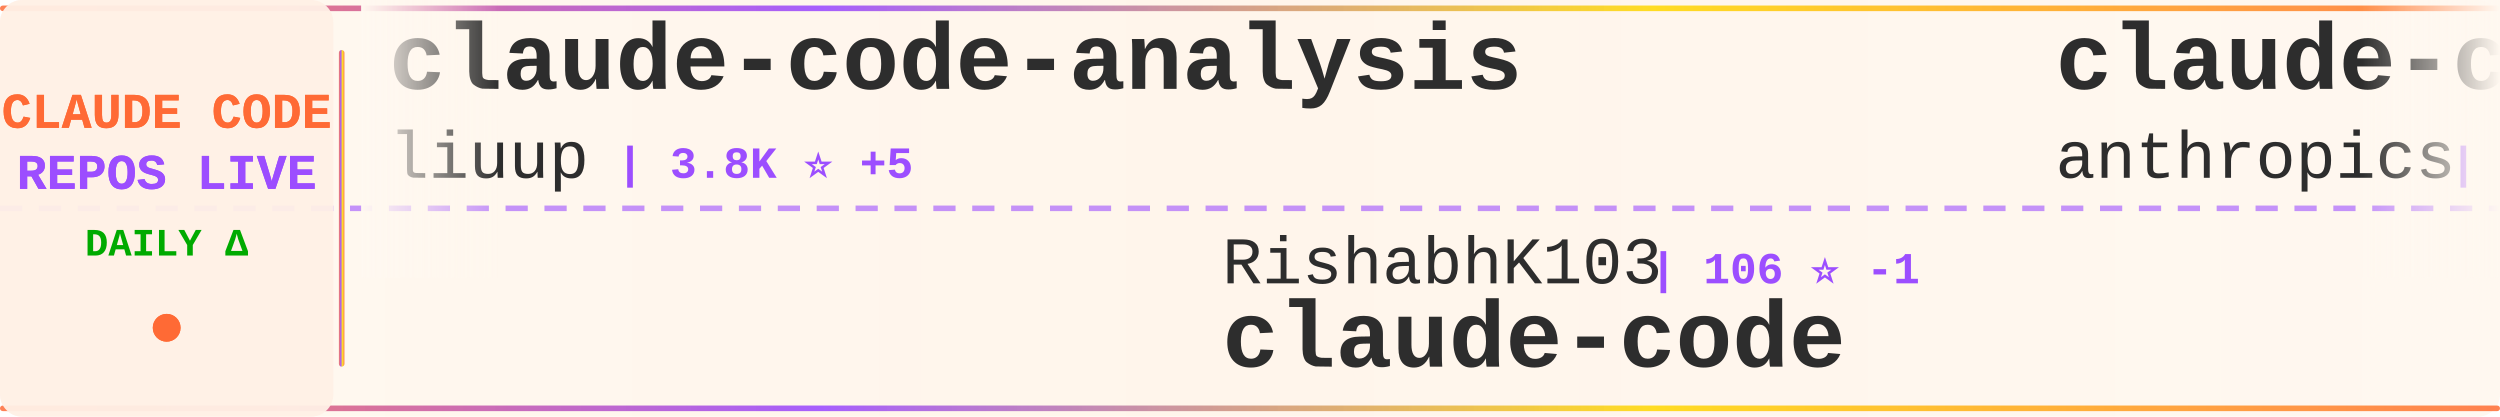
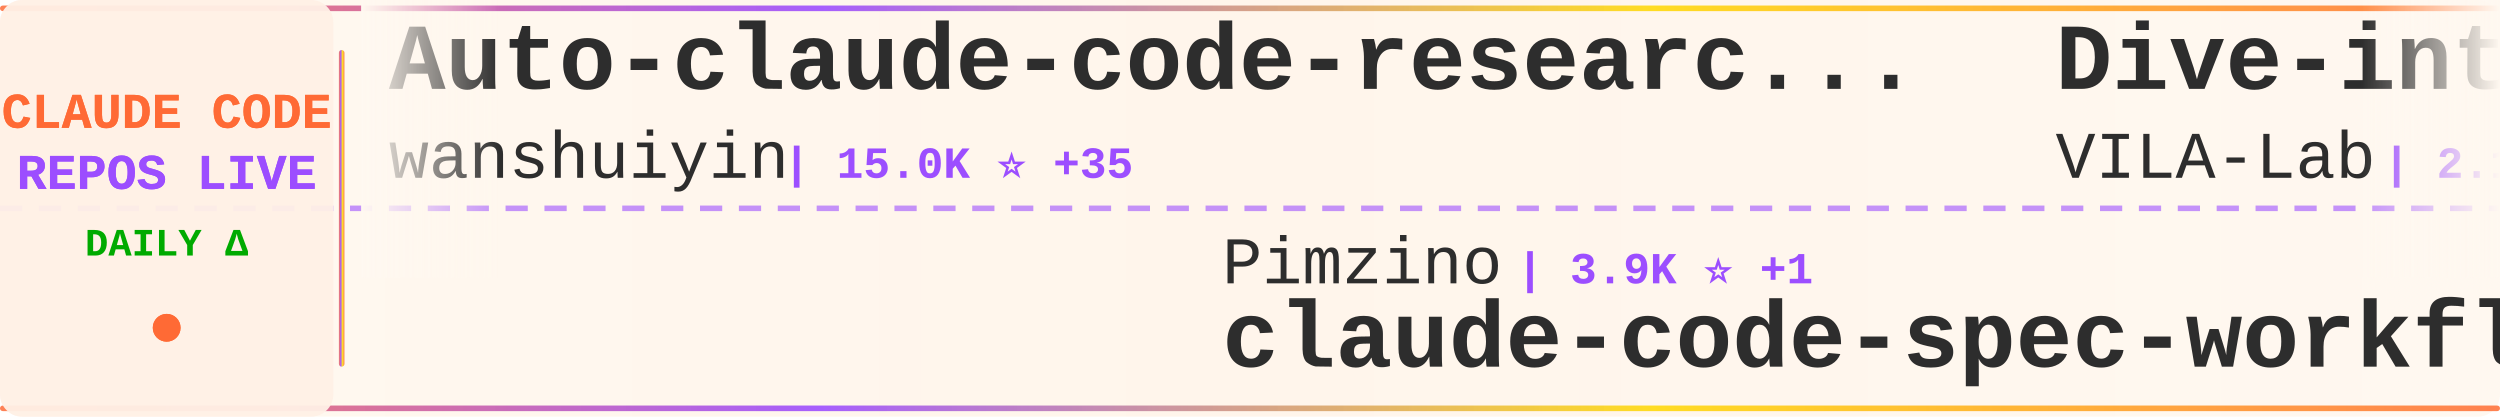
<svg xmlns="http://www.w3.org/2000/svg" width="900" height="150">
  <defs>
    <linearGradient id="tickerBg" x1="0%" y1="0%" x2="100%" y2="0%">
      <stop offset="0%" style="stop-color:#fff8f0;stop-opacity:0.98" />
      <stop offset="50%" style="stop-color:#fff5eb;stop-opacity:1" />
      <stop offset="100%" style="stop-color:#fff8f0;stop-opacity:0.98" />
    </linearGradient>
    <linearGradient id="borderGrad" x1="0%" y1="0%" x2="100%" y2="0%">
      <stop offset="0%" style="stop-color:#FF6B35;stop-opacity:0.85">
        <animate attributeName="stop-opacity" values="0.85;1;0.85" dur="2s" repeatCount="indefinite" />
      </stop>
      <stop offset="33%" style="stop-color:#9C4EFF;stop-opacity:0.9">
        <animate attributeName="stop-opacity" values="0.9;1;0.9" dur="2.2s" repeatCount="indefinite" />
      </stop>
      <stop offset="66%" style="stop-color:#FFD700;stop-opacity:0.85">
        <animate attributeName="stop-opacity" values="0.85;1;0.85" dur="1.8s" repeatCount="indefinite" />
      </stop>
      <stop offset="100%" style="stop-color:#FF6B35;stop-opacity:0.85">
        <animate attributeName="stop-opacity" values="0.85;1;0.85" dur="2s" repeatCount="indefinite" />
      </stop>
    </linearGradient>
    <filter id="textGlow">
      <feGaussianBlur stdDeviation="0.15" result="coloredBlur" />
      <feMerge>
        <feMergeNode in="coloredBlur" />
        <feMergeNode in="SourceGraphic" />
      </feMerge>
    </filter>
    <filter id="metricGlow">
      <feGaussianBlur stdDeviation="0.2" result="coloredBlur" />
      <feMerge>
        <feMergeNode in="coloredBlur" />
        <feMergeNode in="SourceGraphic" />
      </feMerge>
    </filter>
    <linearGradient id="leftFade" x1="0%" y1="0%" x2="100%" y2="0%">
      <stop offset="0%" style="stop-color:#fff8f0;stop-opacity:1" />
      <stop offset="100%" style="stop-color:#fff8f0;stop-opacity:0" />
    </linearGradient>
    <linearGradient id="rightFade" x1="0%" y1="0%" x2="100%" y2="0%">
      <stop offset="0%" style="stop-color:#fff8f0;stop-opacity:0" />
      <stop offset="100%" style="stop-color:#fff8f0;stop-opacity:1" />
    </linearGradient>
  </defs>
  <rect width="900" height="150" fill="url(#tickerBg)" rx="8" />
  <rect x="0" y="2" width="900" height="2" fill="url(#borderGrad)" rx="1" />
  <rect x="0" y="146" width="900" height="2" fill="url(#borderGrad)" rx="1" />
  <line x1="0" y1="75" x2="900" y2="75" stroke="#9C4EFF" stroke-width="2" stroke-dasharray="8 6" opacity="0.6" />
  <rect x="0" y="0" width="120" height="150" fill="#fff0e6" opacity="0.95" rx="8" />
  <text x="60" y="46" font-family="'Courier New', monospace" font-size="18" font-weight="bold" fill="#FF6B35" text-anchor="middle" filter="url(#textGlow)">
    CLAUDE CODE
  </text>
  <text x="60" y="68" font-family="'Courier New', monospace" font-size="18" font-weight="bold" fill="#9C4EFF" text-anchor="middle" filter="url(#textGlow)">
    REPOS LIVE
  </text>
  <text x="60" y="92" font-family="'Courier New', monospace" font-size="14" font-weight="bold" fill="#00aa00" text-anchor="middle">
    DAILY Δ
  </text>
  <circle cx="60" cy="118" r="5" fill="#FF6B35" filter="url(#metricGlow)">
    <animate attributeName="r" values="4;6;4" dur="1.5s" repeatCount="indefinite" />
    <animate attributeName="opacity" values="0.6;1;0.6" dur="1.5s" repeatCount="indefinite" />
  </circle>
  <rect x="122" y="18" width="2" height="114" fill="url(#borderGrad)" rx="1" />
  <clipPath id="tickerClip">
    <rect x="130" y="0" width="770" height="150" />
  </clipPath>
  <g clip-path="url(#tickerClip)">
    <g id="tickerItems">
      <animateTransform attributeName="transform" attributeType="XML" type="translate" from="0 0" to="-3000 0" dur="54s" repeatCount="indefinite" />
      <g transform="translate(0, 0)">
-         <text x="140" y="32" font-family="'Courier New', monospace" font-size="34" font-weight="bold" fill="#2d2d2d">claude-code-analysis</text>
-         <text x="140" y="64" font-family="'Courier New', monospace" font-size="24" font-weight="normal" fill="#2d2d2d" opacity="1.0">liuup</text>
-         <text x="222" y="64" font-family="'Courier New', monospace" font-size="16" font-weight="bold" fill="#9C4EFF"> | 3.8K ⭐ +5</text>
+         <text x="140" y="32" font-family="'Courier New', monospace" font-size="34" font-weight="bold" fill="#2d2d2d">Auto-claude-code-researc...</text>
+         <text x="140" y="64" font-family="'Courier New', monospace" font-size="24" font-weight="normal" fill="#2d2d2d" opacity="1.0">wanshuiyin</text>
+         <text x="282" y="64" font-family="'Courier New', monospace" font-size="16" font-weight="bold" fill="#9C4EFF"> | 15.0K ⭐ +35</text>
      </g>
      <g transform="translate(300, 0)">
-         <text x="140" y="102" font-family="'Courier New', monospace" font-size="24" font-weight="normal" fill="#2d2d2d" opacity="1.0">RishabhK103</text>
-         <text x="294" y="102" font-family="'Courier New', monospace" font-size="16" font-weight="bold" fill="#9C4EFF"> | 106 ⭐ -1</text>
-         <text x="140" y="132" font-family="'Courier New', monospace" font-size="34" font-weight="bold" fill="#2d2d2d">claude-code</text>
+         <text x="140" y="102" font-family="'Courier New', monospace" font-size="24" font-weight="normal" fill="#2d2d2d" opacity="1.0">Pimzino</text>
+         <text x="246" y="102" font-family="'Courier New', monospace" font-size="16" font-weight="bold" fill="#9C4EFF"> | 3.9K ⭐ +1</text>
+         <text x="140" y="132" font-family="'Courier New', monospace" font-size="34" font-weight="bold" fill="#2d2d2d">claude-code-spec-workflo...</text>
      </g>
      <g transform="translate(600, 0)">
-         <text x="140" y="32" font-family="'Courier New', monospace" font-size="34" font-weight="bold" fill="#2d2d2d">claude-code-base-action</text>
-         <text x="140" y="64" font-family="'Courier New', monospace" font-size="24" font-weight="normal" fill="#2d2d2d" opacity="1.0">anthropics</text>
-         <text x="282" y="64" font-family="'Courier New', monospace" font-size="16" font-weight="bold" fill="#9C4EFF"> | 951 ⭐ +1</text>
+         <text x="140" y="32" font-family="'Courier New', monospace" font-size="34" font-weight="bold" fill="#2d2d2d">Dive-into-Claude-Code</text>
+         <text x="140" y="64" font-family="'Courier New', monospace" font-size="24" font-weight="normal" fill="#2d2d2d" opacity="1.0">VILA-Lab</text>
+         <text x="258" y="64" font-family="'Courier New', monospace" font-size="16" font-weight="bold" fill="#9C4EFF"> | 2.1K ⭐</text>
      </g>
      <g transform="translate(900, 0)">
-         <text x="140" y="102" font-family="'Courier New', monospace" font-size="24" font-weight="normal" fill="#2d2d2d" opacity="1.0">hangsman</text>
-         <text x="258" y="102" font-family="'Courier New', monospace" font-size="16" font-weight="bold" fill="#9C4EFF"> | 790 ⭐</text>
-         <text x="140" y="132" font-family="'Courier New', monospace" font-size="34" font-weight="bold" fill="#2d2d2d">claude-code-source</text>
+         <text x="140" y="102" font-family="'Courier New', monospace" font-size="24" font-weight="normal" fill="#2d2d2d" opacity="1.0">jeremylongshore</text>
+         <text x="342" y="102" font-family="'Courier New', monospace" font-size="16" font-weight="bold" fill="#9C4EFF"> | 2.7K ⭐ +2</text>
+         <text x="140" y="132" font-family="'Courier New', monospace" font-size="34" font-weight="bold" fill="#2d2d2d">claude-code-plugins-plus...</text>
      </g>
      <g transform="translate(1200, 0)">
        <text x="140" y="32" font-family="'Courier New', monospace" font-size="34" font-weight="bold" fill="#2d2d2d">claude-code-webui</text>
        <text x="140" y="64" font-family="'Courier New', monospace" font-size="24" font-weight="normal" fill="#2d2d2d" opacity="1.0">sugyan</text>
        <text x="234" y="64" font-family="'Courier New', monospace" font-size="16" font-weight="bold" fill="#9C4EFF"> | 1.1K ⭐</text>
      </g>
      <g transform="translate(1500, 0)">
-         <text x="140" y="102" font-family="'Courier New', monospace" font-size="24" font-weight="normal" fill="#2d2d2d" opacity="1.0">nicedreamzapp</text>
-         <text x="318" y="102" font-family="'Courier New', monospace" font-size="16" font-weight="bold" fill="#9C4EFF"> | 3.2K ⭐ +2</text>
-         <text x="140" y="132" font-family="'Courier New', monospace" font-size="34" font-weight="bold" fill="#2d2d2d">claude-code-local</text>
+         <text x="140" y="102" font-family="'Courier New', monospace" font-size="24" font-weight="normal" fill="#2d2d2d" opacity="1.0">ChrisWiles</text>
+         <text x="282" y="102" font-family="'Courier New', monospace" font-size="16" font-weight="bold" fill="#9C4EFF"> | 6.0K ⭐ +2</text>
+         <text x="140" y="132" font-family="'Courier New', monospace" font-size="34" font-weight="bold" fill="#2d2d2d">claude-code-showcase</text>
      </g>
      <g transform="translate(1800, 0)">
-         <text x="140" y="32" font-family="'Courier New', monospace" font-size="34" font-weight="bold" fill="#2d2d2d">claude-code-source-code-...</text>
-         <text x="140" y="64" font-family="'Courier New', monospace" font-size="24" font-weight="normal" fill="#2d2d2d" opacity="1.0">ghuntley</text>
-         <text x="258" y="64" font-family="'Courier New', monospace" font-size="16" font-weight="bold" fill="#9C4EFF"> | 990 ⭐</text>
+         <text x="140" y="32" font-family="'Courier New', monospace" font-size="34" font-weight="bold" fill="#2d2d2d">how-claude-code-works</text>
+         <text x="140" y="64" font-family="'Courier New', monospace" font-size="24" font-weight="normal" fill="#2d2d2d" opacity="1.0">Windy3f3f3f3f</text>
+         <text x="318" y="64" font-family="'Courier New', monospace" font-size="16" font-weight="bold" fill="#9C4EFF"> | 3.5K ⭐ +4</text>
      </g>
      <g transform="translate(2100, 0)">
-         <text x="140" y="102" font-family="'Courier New', monospace" font-size="24" font-weight="normal" fill="#2d2d2d" opacity="1.0">OneRedOak</text>
-         <text x="270" y="102" font-family="'Courier New', monospace" font-size="16" font-weight="bold" fill="#9C4EFF"> | 3.9K ⭐</text>
-         <text x="140" y="132" font-family="'Courier New', monospace" font-size="34" font-weight="bold" fill="#2d2d2d">claude-code-workflows</text>
+         <text x="140" y="102" font-family="'Courier New', monospace" font-size="24" font-weight="normal" fill="#2d2d2d" opacity="1.0">centminmod</text>
+         <text x="282" y="102" font-family="'Courier New', monospace" font-size="16" font-weight="bold" fill="#9C4EFF"> | 2.6K ⭐ +1</text>
+         <text x="140" y="132" font-family="'Courier New', monospace" font-size="34" font-weight="bold" fill="#2d2d2d">my-claude-code-setup</text>
      </g>
      <g transform="translate(2400, 0)">
-         <text x="140" y="32" font-family="'Courier New', monospace" font-size="34" font-weight="bold" fill="#2d2d2d">Claude-code</text>
-         <text x="140" y="64" font-family="'Courier New', monospace" font-size="24" font-weight="normal" fill="#2d2d2d" opacity="1.0">fazxes</text>
-         <text x="234" y="64" font-family="'Courier New', monospace" font-size="16" font-weight="bold" fill="#9C4EFF"> | 231 ⭐</text>
+         <text x="140" y="32" font-family="'Courier New', monospace" font-size="34" font-weight="bold" fill="#2d2d2d">sc-claude-code-files</text>
+         <text x="140" y="64" font-family="'Courier New', monospace" font-size="24" font-weight="normal" fill="#2d2d2d" opacity="1.0">https-deeplearning-ai</text>
+         <text x="414" y="64" font-family="'Courier New', monospace" font-size="16" font-weight="bold" fill="#9C4EFF"> | 544 ⭐</text>
      </g>
      <g transform="translate(2700, 0)">
-         <text x="140" y="102" font-family="'Courier New', monospace" font-size="24" font-weight="normal" fill="#2d2d2d" opacity="1.0">shanraisshan</text>
-         <text x="306" y="102" font-family="'Courier New', monospace" font-size="16" font-weight="bold" fill="#9C4EFF"> | 64.9K ⭐ +24</text>
-         <text x="140" y="132" font-family="'Courier New', monospace" font-size="34" font-weight="bold" fill="#2d2d2d">claude-code-best-practic...</text>
+         <text x="140" y="102" font-family="'Courier New', monospace" font-size="24" font-weight="normal" fill="#2d2d2d" opacity="1.0">VineeTagarwaL-code</text>
+         <text x="378" y="102" font-family="'Courier New', monospace" font-size="16" font-weight="bold" fill="#9C4EFF"> | 273 ⭐</text>
+         <text x="140" y="132" font-family="'Courier New', monospace" font-size="34" font-weight="bold" fill="#2d2d2d">claude-code</text>
      </g>
      <g transform="translate(3000, 0)">
-         <text x="140" y="32" font-family="'Courier New', monospace" font-size="34" font-weight="bold" fill="#2d2d2d">claude-code-analysis</text>
-         <text x="140" y="64" font-family="'Courier New', monospace" font-size="24" font-weight="normal" fill="#2d2d2d" opacity="1.0">liuup</text>
-         <text x="222" y="64" font-family="'Courier New', monospace" font-size="16" font-weight="bold" fill="#9C4EFF"> | 3.8K ⭐ +5</text>
+         <text x="140" y="32" font-family="'Courier New', monospace" font-size="34" font-weight="bold" fill="#2d2d2d">Auto-claude-code-researc...</text>
+         <text x="140" y="64" font-family="'Courier New', monospace" font-size="24" font-weight="normal" fill="#2d2d2d" opacity="1.0">wanshuiyin</text>
+         <text x="282" y="64" font-family="'Courier New', monospace" font-size="16" font-weight="bold" fill="#9C4EFF"> | 15.0K ⭐ +35</text>
      </g>
      <g transform="translate(3300, 0)">
-         <text x="140" y="102" font-family="'Courier New', monospace" font-size="24" font-weight="normal" fill="#2d2d2d" opacity="1.0">RishabhK103</text>
-         <text x="294" y="102" font-family="'Courier New', monospace" font-size="16" font-weight="bold" fill="#9C4EFF"> | 106 ⭐ -1</text>
-         <text x="140" y="132" font-family="'Courier New', monospace" font-size="34" font-weight="bold" fill="#2d2d2d">claude-code</text>
+         <text x="140" y="102" font-family="'Courier New', monospace" font-size="24" font-weight="normal" fill="#2d2d2d" opacity="1.0">Pimzino</text>
+         <text x="246" y="102" font-family="'Courier New', monospace" font-size="16" font-weight="bold" fill="#9C4EFF"> | 3.9K ⭐ +1</text>
+         <text x="140" y="132" font-family="'Courier New', monospace" font-size="34" font-weight="bold" fill="#2d2d2d">claude-code-spec-workflo...</text>
      </g>
      <g transform="translate(3600, 0)">
-         <text x="140" y="32" font-family="'Courier New', monospace" font-size="34" font-weight="bold" fill="#2d2d2d">claude-code-base-action</text>
-         <text x="140" y="64" font-family="'Courier New', monospace" font-size="24" font-weight="normal" fill="#2d2d2d" opacity="1.0">anthropics</text>
-         <text x="282" y="64" font-family="'Courier New', monospace" font-size="16" font-weight="bold" fill="#9C4EFF"> | 951 ⭐ +1</text>
+         <text x="140" y="32" font-family="'Courier New', monospace" font-size="34" font-weight="bold" fill="#2d2d2d">Dive-into-Claude-Code</text>
+         <text x="140" y="64" font-family="'Courier New', monospace" font-size="24" font-weight="normal" fill="#2d2d2d" opacity="1.0">VILA-Lab</text>
+         <text x="258" y="64" font-family="'Courier New', monospace" font-size="16" font-weight="bold" fill="#9C4EFF"> | 2.1K ⭐</text>
      </g>
      <g transform="translate(3900, 0)">
-         <text x="140" y="102" font-family="'Courier New', monospace" font-size="24" font-weight="normal" fill="#2d2d2d" opacity="1.0">hangsman</text>
-         <text x="258" y="102" font-family="'Courier New', monospace" font-size="16" font-weight="bold" fill="#9C4EFF"> | 790 ⭐</text>
-         <text x="140" y="132" font-family="'Courier New', monospace" font-size="34" font-weight="bold" fill="#2d2d2d">claude-code-source</text>
+         <text x="140" y="102" font-family="'Courier New', monospace" font-size="24" font-weight="normal" fill="#2d2d2d" opacity="1.0">jeremylongshore</text>
+         <text x="342" y="102" font-family="'Courier New', monospace" font-size="16" font-weight="bold" fill="#9C4EFF"> | 2.7K ⭐ +2</text>
+         <text x="140" y="132" font-family="'Courier New', monospace" font-size="34" font-weight="bold" fill="#2d2d2d">claude-code-plugins-plus...</text>
      </g>
    </g>
  </g>
  <rect x="130" y="0" width="50" height="100" fill="url(#leftFade)" />
  <rect x="850" y="0" width="50" height="100" fill="url(#rightFade)" />
</svg>
